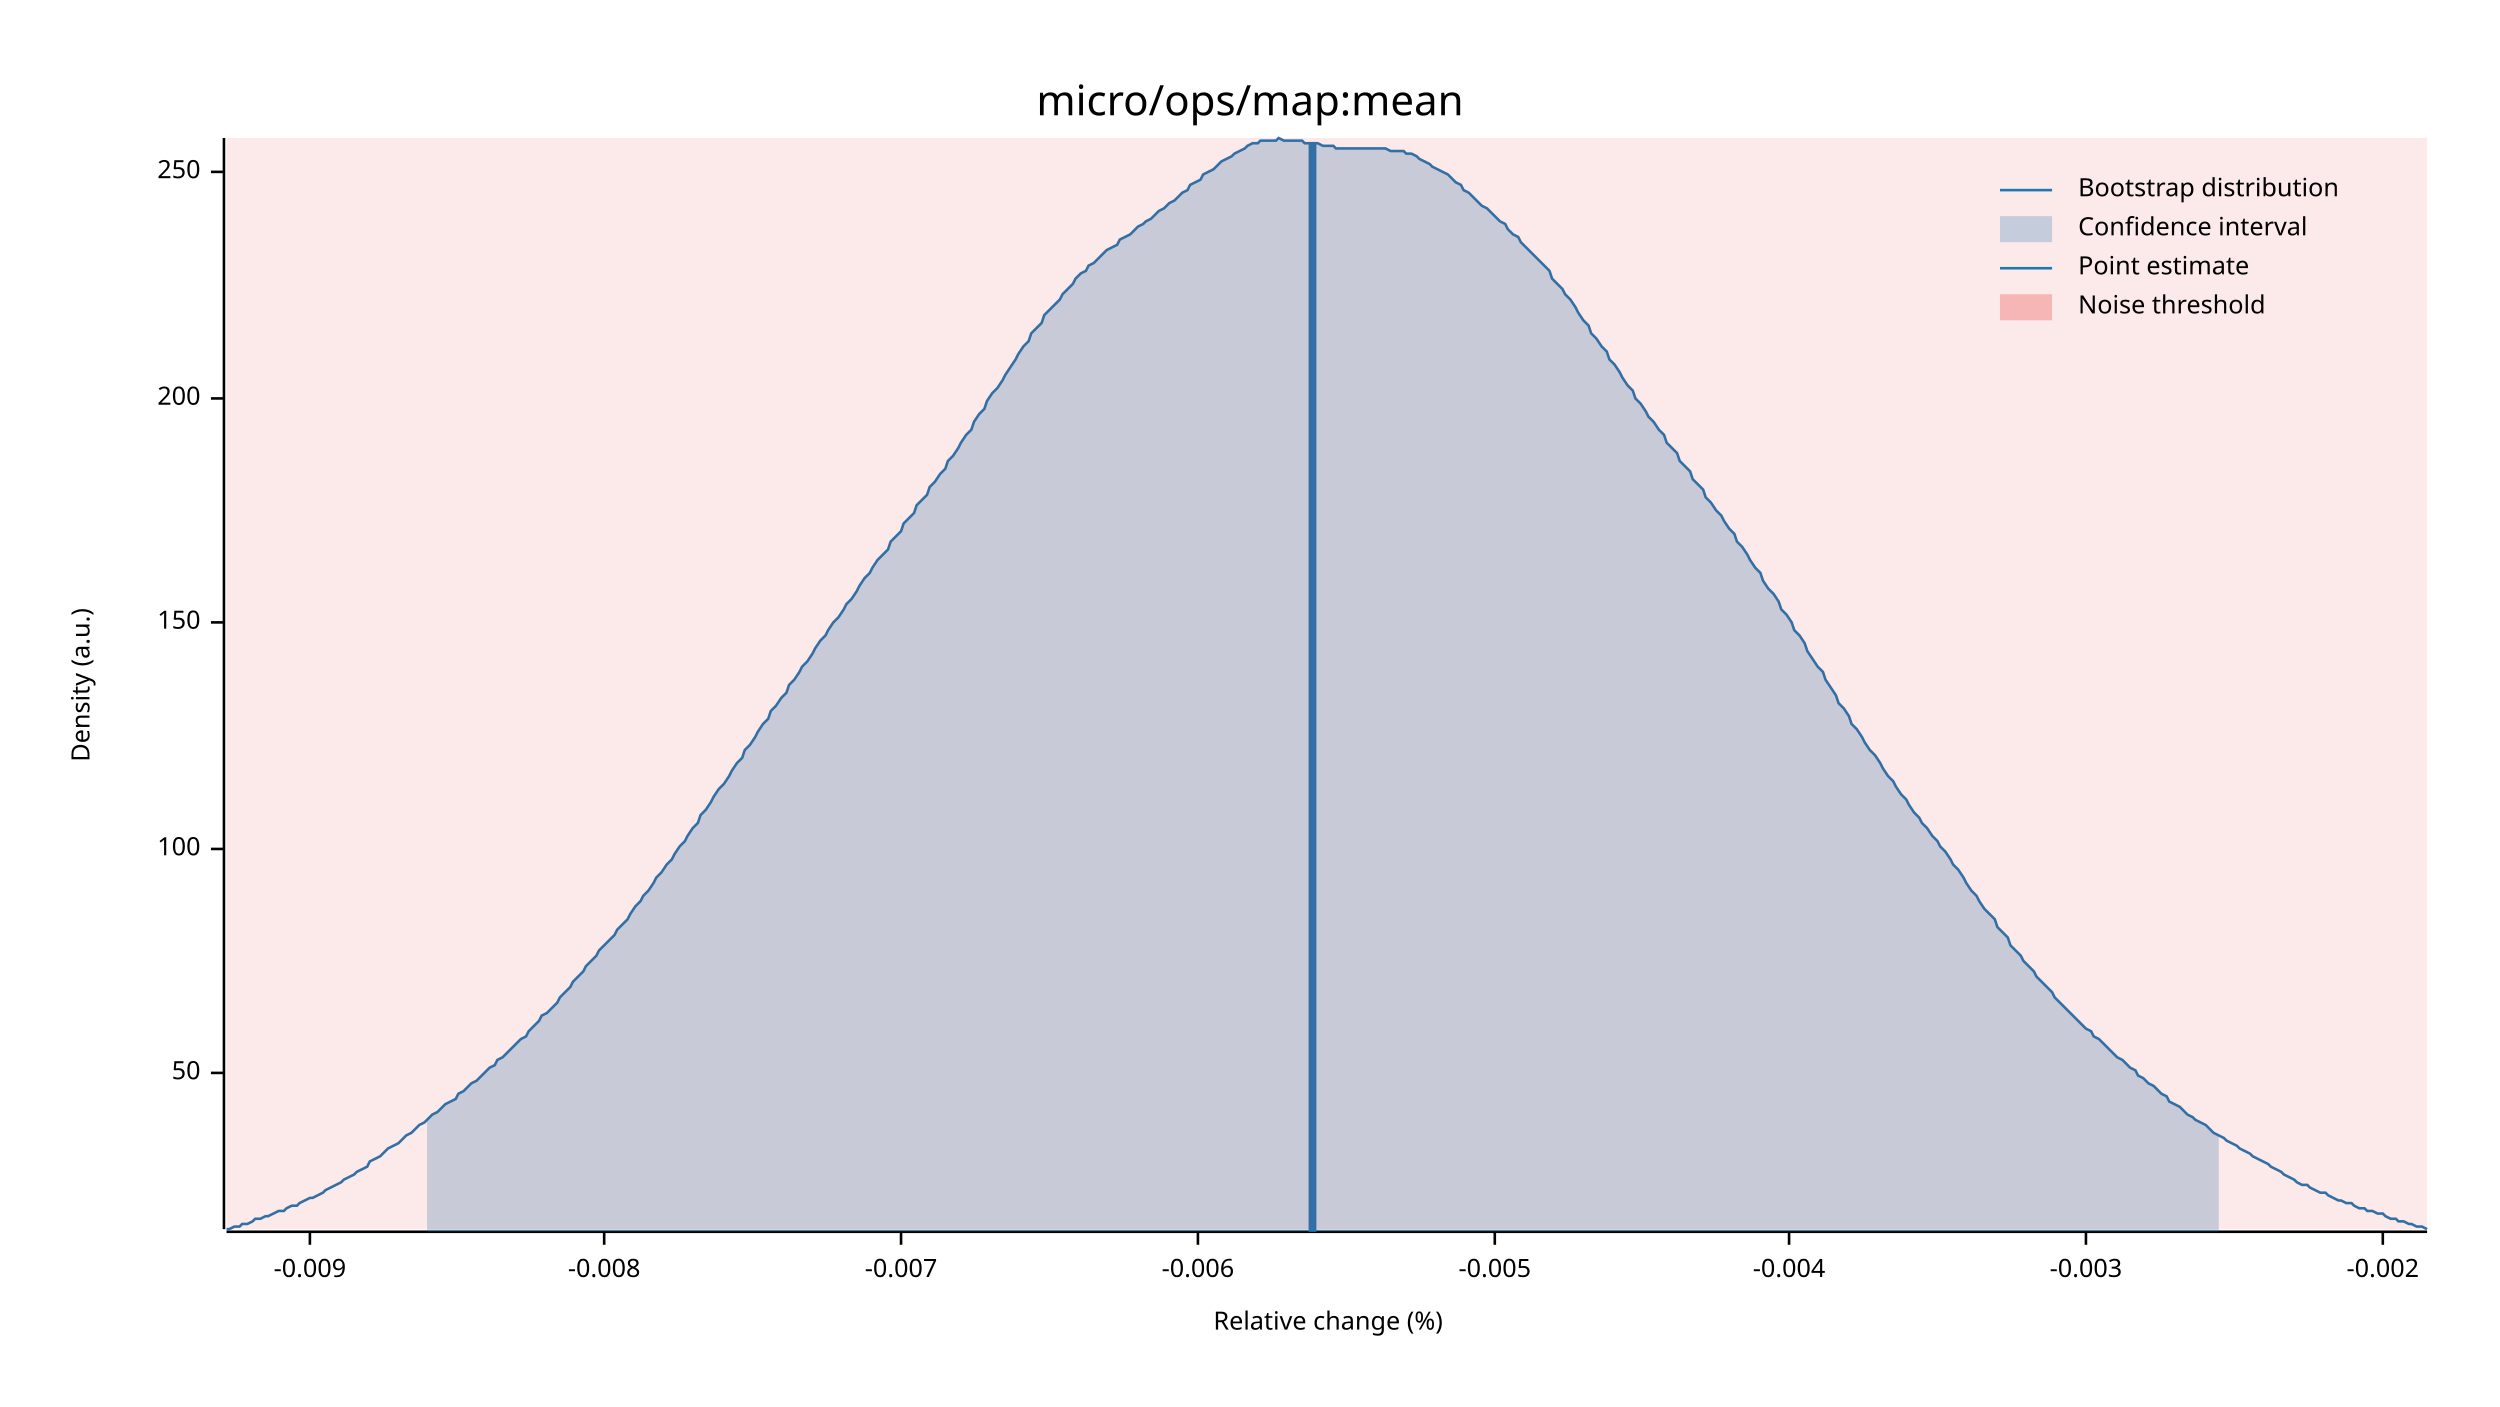
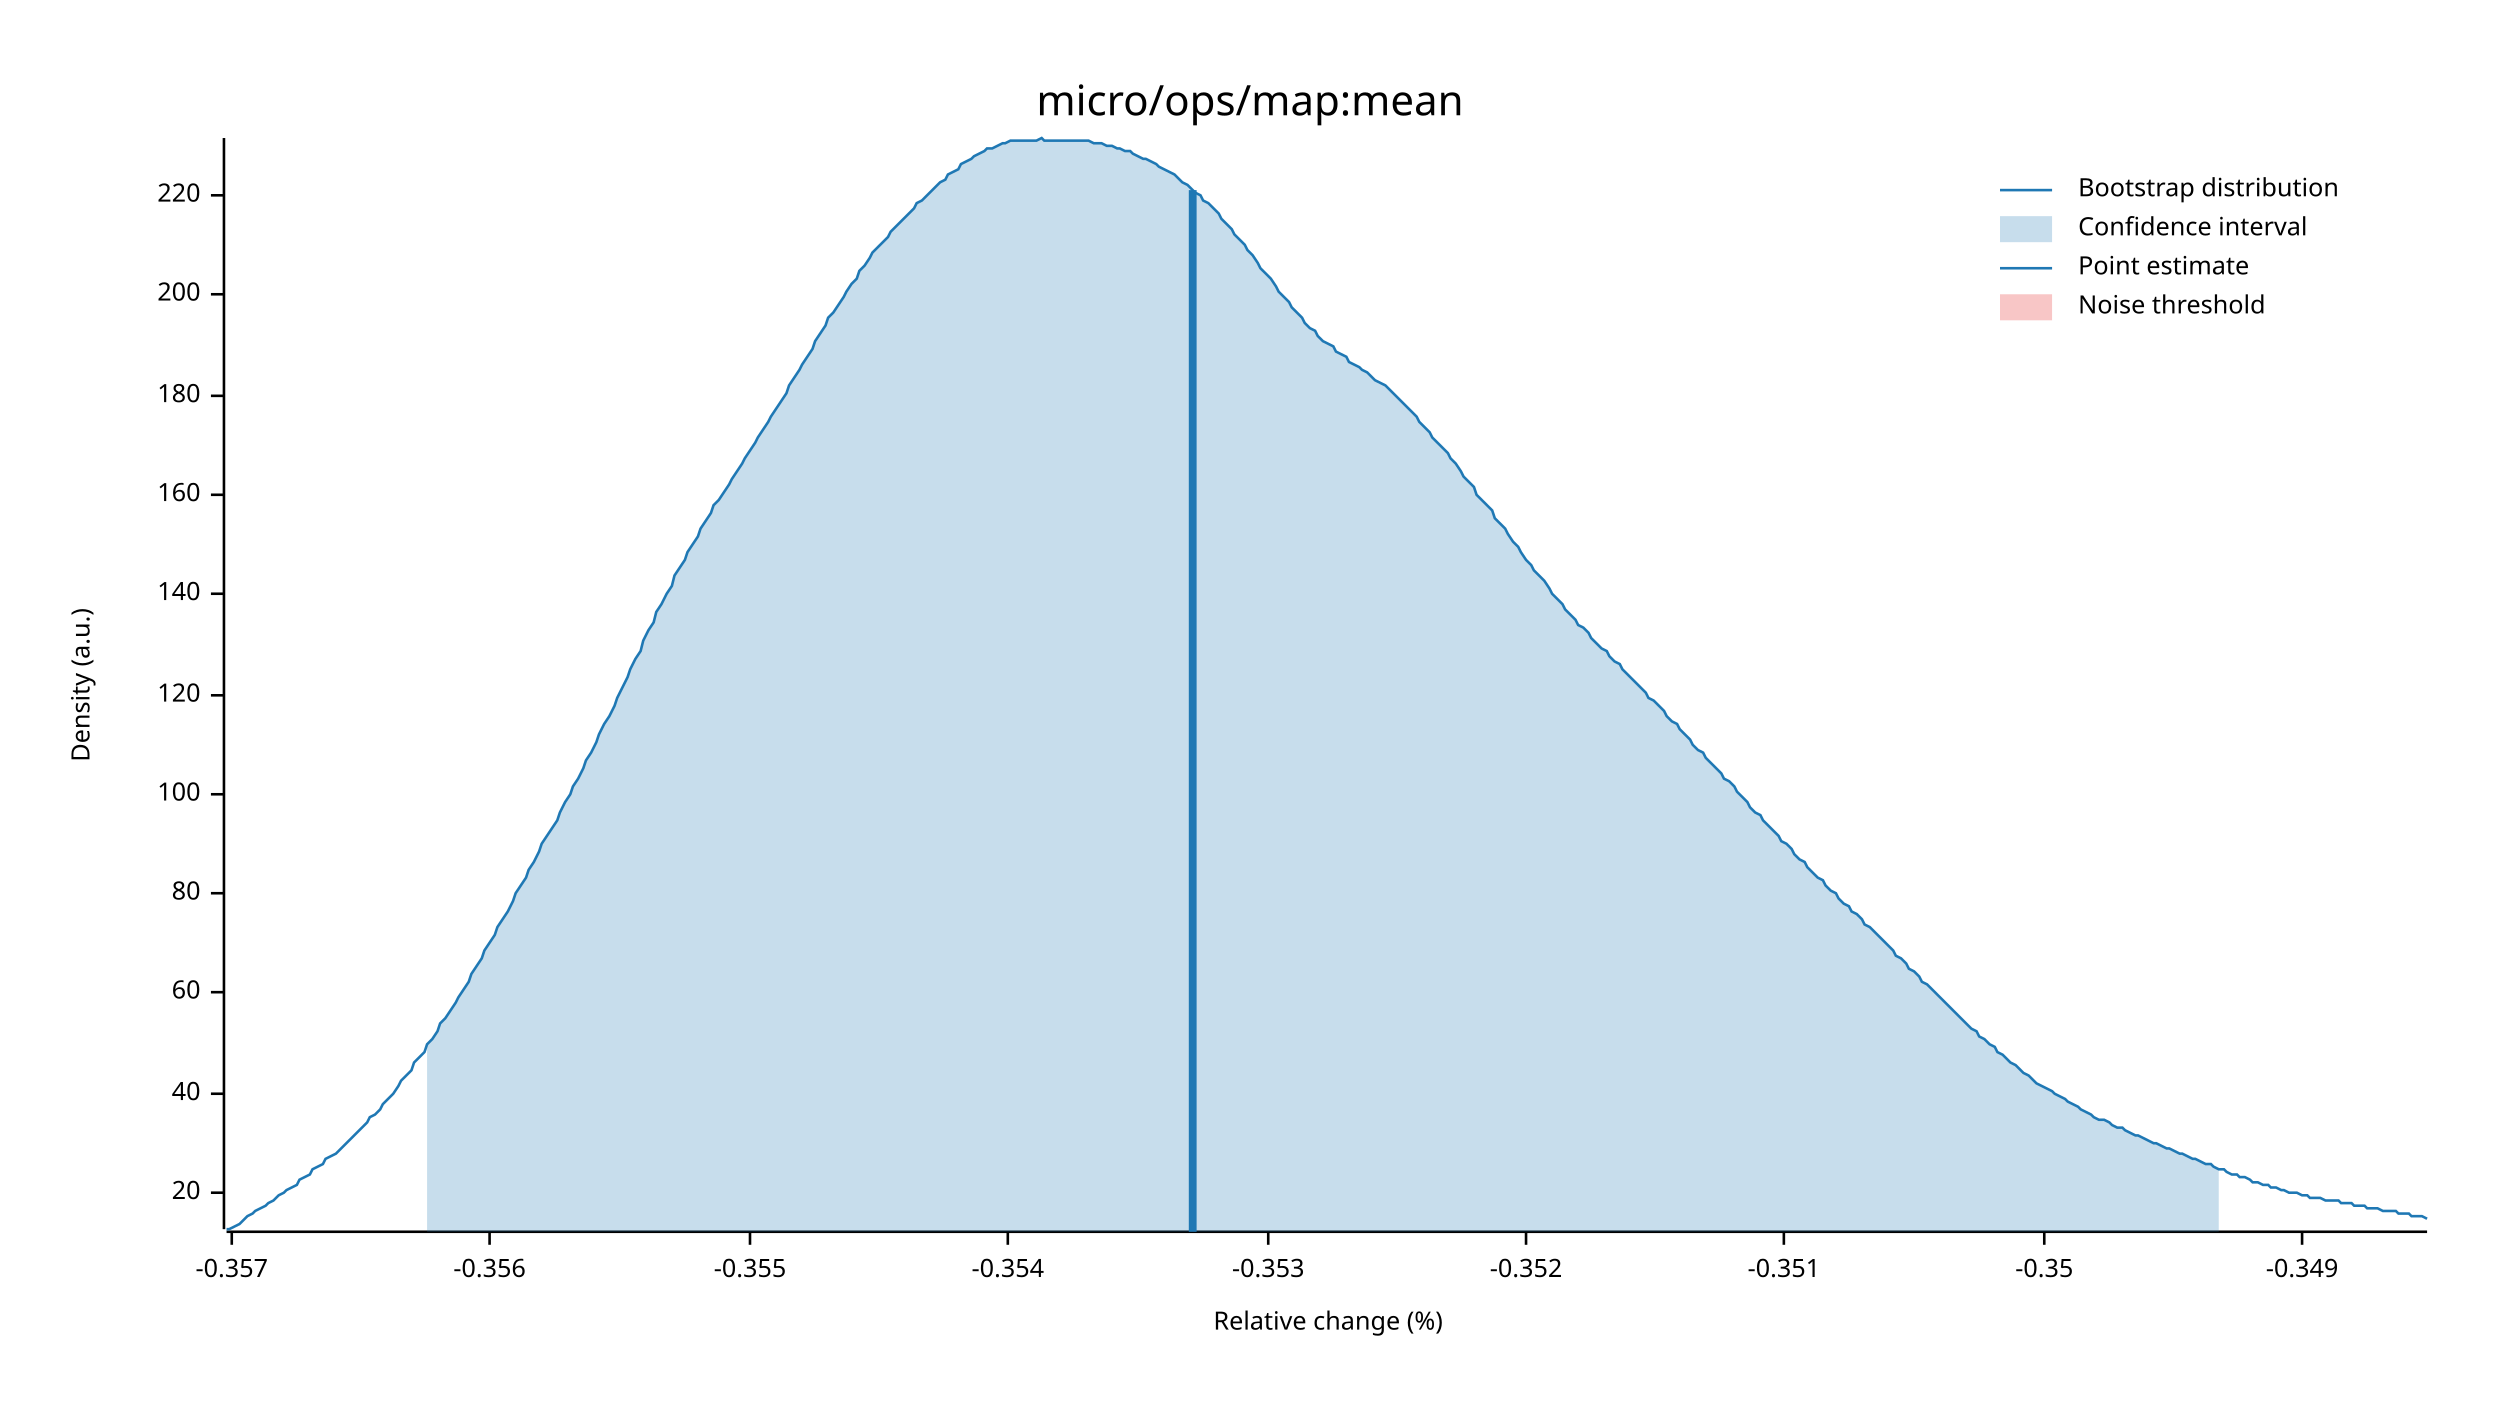
<svg xmlns="http://www.w3.org/2000/svg" width="960" height="540" viewBox="0 0 960 540">
  <text x="480" y="32" dy="0.76em" text-anchor="middle" font-family="sans-serif" font-size="16.129" opacity="1" fill="#000000">
micro/ops/map:mean
</text>
  <text x="27" y="263" dy="0.76em" text-anchor="middle" font-family="sans-serif" font-size="9.677" opacity="1" fill="#000000" transform="rotate(270, 27, 263)">
Density (a.u.)
</text>
  <text x="510" y="513" dy="-0.5ex" text-anchor="middle" font-family="sans-serif" font-size="9.677" opacity="1" fill="#000000">
Relative change (%)
</text>
  <polyline fill="none" opacity="1" stroke="#000000" stroke-width="1" points="86,53 86,472 " />
-   <text x="77" y="412" dy="0.5ex" text-anchor="end" font-family="sans-serif" font-size="9.677" opacity="1" fill="#000000">
- 50
+   <text x="77" y="458" dy="0.5ex" text-anchor="end" font-family="sans-serif" font-size="9.677" opacity="1" fill="#000000">
+ 20
</text>
-   <polyline fill="none" opacity="1" stroke="#000000" stroke-width="1" points="81,412 86,412 " />
-   <text x="77" y="326" dy="0.5ex" text-anchor="end" font-family="sans-serif" font-size="9.677" opacity="1" fill="#000000">
+   <polyline fill="none" opacity="1" stroke="#000000" stroke-width="1" points="81,458 86,458 " />
+   <text x="77" y="420" dy="0.5ex" text-anchor="end" font-family="sans-serif" font-size="9.677" opacity="1" fill="#000000">
+ 40
+ </text>
+   <polyline fill="none" opacity="1" stroke="#000000" stroke-width="1" points="81,420 86,420 " />
+   <text x="77" y="381" dy="0.5ex" text-anchor="end" font-family="sans-serif" font-size="9.677" opacity="1" fill="#000000">
+ 60
+ </text>
+   <polyline fill="none" opacity="1" stroke="#000000" stroke-width="1" points="81,381 86,381 " />
+   <text x="77" y="343" dy="0.5ex" text-anchor="end" font-family="sans-serif" font-size="9.677" opacity="1" fill="#000000">
+ 80
+ </text>
+   <polyline fill="none" opacity="1" stroke="#000000" stroke-width="1" points="81,343 86,343 " />
+   <text x="77" y="305" dy="0.5ex" text-anchor="end" font-family="sans-serif" font-size="9.677" opacity="1" fill="#000000">
100
</text>
-   <polyline fill="none" opacity="1" stroke="#000000" stroke-width="1" points="81,326 86,326 " />
-   <text x="77" y="239" dy="0.5ex" text-anchor="end" font-family="sans-serif" font-size="9.677" opacity="1" fill="#000000">
- 150
+   <polyline fill="none" opacity="1" stroke="#000000" stroke-width="1" points="81,305 86,305 " />
+   <text x="77" y="267" dy="0.5ex" text-anchor="end" font-family="sans-serif" font-size="9.677" opacity="1" fill="#000000">
+ 120
</text>
-   <polyline fill="none" opacity="1" stroke="#000000" stroke-width="1" points="81,239 86,239 " />
-   <text x="77" y="153" dy="0.5ex" text-anchor="end" font-family="sans-serif" font-size="9.677" opacity="1" fill="#000000">
+   <polyline fill="none" opacity="1" stroke="#000000" stroke-width="1" points="81,267 86,267 " />
+   <text x="77" y="228" dy="0.5ex" text-anchor="end" font-family="sans-serif" font-size="9.677" opacity="1" fill="#000000">
+ 140
+ </text>
+   <polyline fill="none" opacity="1" stroke="#000000" stroke-width="1" points="81,228 86,228 " />
+   <text x="77" y="190" dy="0.5ex" text-anchor="end" font-family="sans-serif" font-size="9.677" opacity="1" fill="#000000">
+ 160
+ </text>
+   <polyline fill="none" opacity="1" stroke="#000000" stroke-width="1" points="81,190 86,190 " />
+   <text x="77" y="152" dy="0.5ex" text-anchor="end" font-family="sans-serif" font-size="9.677" opacity="1" fill="#000000">
+ 180
+ </text>
+   <polyline fill="none" opacity="1" stroke="#000000" stroke-width="1" points="81,152 86,152 " />
+   <text x="77" y="113" dy="0.5ex" text-anchor="end" font-family="sans-serif" font-size="9.677" opacity="1" fill="#000000">
200
</text>
-   <polyline fill="none" opacity="1" stroke="#000000" stroke-width="1" points="81,153 86,153 " />
-   <text x="77" y="66" dy="0.5ex" text-anchor="end" font-family="sans-serif" font-size="9.677" opacity="1" fill="#000000">
- 250
+   <polyline fill="none" opacity="1" stroke="#000000" stroke-width="1" points="81,113 86,113 " />
+   <text x="77" y="75" dy="0.5ex" text-anchor="end" font-family="sans-serif" font-size="9.677" opacity="1" fill="#000000">
+ 220
</text>
-   <polyline fill="none" opacity="1" stroke="#000000" stroke-width="1" points="81,66 86,66 " />
+   <polyline fill="none" opacity="1" stroke="#000000" stroke-width="1" points="81,75 86,75 " />
  <polyline fill="none" opacity="1" stroke="#000000" stroke-width="1" points="87,473 932,473 " />
-   <text x="119" y="483" dy="0.76em" text-anchor="middle" font-family="sans-serif" font-size="9.677" opacity="1" fill="#000000">
- -0.009
+   <text x="89" y="483" dy="0.76em" text-anchor="middle" font-family="sans-serif" font-size="9.677" opacity="1" fill="#000000">
+ -0.357
</text>
-   <polyline fill="none" opacity="1" stroke="#000000" stroke-width="1" points="119,473 119,478 " />
-   <text x="232" y="483" dy="0.76em" text-anchor="middle" font-family="sans-serif" font-size="9.677" opacity="1" fill="#000000">
- -0.008
+   <polyline fill="none" opacity="1" stroke="#000000" stroke-width="1" points="89,473 89,478 " />
+   <text x="188" y="483" dy="0.76em" text-anchor="middle" font-family="sans-serif" font-size="9.677" opacity="1" fill="#000000">
+ -0.356
</text>
-   <polyline fill="none" opacity="1" stroke="#000000" stroke-width="1" points="232,473 232,478 " />
-   <text x="346" y="483" dy="0.76em" text-anchor="middle" font-family="sans-serif" font-size="9.677" opacity="1" fill="#000000">
- -0.007
+   <polyline fill="none" opacity="1" stroke="#000000" stroke-width="1" points="188,473 188,478 " />
+   <text x="288" y="483" dy="0.76em" text-anchor="middle" font-family="sans-serif" font-size="9.677" opacity="1" fill="#000000">
+ -0.355
</text>
-   <polyline fill="none" opacity="1" stroke="#000000" stroke-width="1" points="346,473 346,478 " />
-   <text x="460" y="483" dy="0.76em" text-anchor="middle" font-family="sans-serif" font-size="9.677" opacity="1" fill="#000000">
- -0.006
+   <polyline fill="none" opacity="1" stroke="#000000" stroke-width="1" points="288,473 288,478 " />
+   <text x="387" y="483" dy="0.76em" text-anchor="middle" font-family="sans-serif" font-size="9.677" opacity="1" fill="#000000">
+ -0.354
</text>
-   <polyline fill="none" opacity="1" stroke="#000000" stroke-width="1" points="460,473 460,478 " />
-   <text x="574" y="483" dy="0.76em" text-anchor="middle" font-family="sans-serif" font-size="9.677" opacity="1" fill="#000000">
- -0.005
+   <polyline fill="none" opacity="1" stroke="#000000" stroke-width="1" points="387,473 387,478 " />
+   <text x="487" y="483" dy="0.76em" text-anchor="middle" font-family="sans-serif" font-size="9.677" opacity="1" fill="#000000">
+ -0.353
</text>
-   <polyline fill="none" opacity="1" stroke="#000000" stroke-width="1" points="574,473 574,478 " />
-   <text x="687" y="483" dy="0.76em" text-anchor="middle" font-family="sans-serif" font-size="9.677" opacity="1" fill="#000000">
- -0.004
+   <polyline fill="none" opacity="1" stroke="#000000" stroke-width="1" points="487,473 487,478 " />
+   <text x="586" y="483" dy="0.76em" text-anchor="middle" font-family="sans-serif" font-size="9.677" opacity="1" fill="#000000">
+ -0.352
</text>
-   <polyline fill="none" opacity="1" stroke="#000000" stroke-width="1" points="687,473 687,478 " />
-   <text x="801" y="483" dy="0.76em" text-anchor="middle" font-family="sans-serif" font-size="9.677" opacity="1" fill="#000000">
- -0.003
+   <polyline fill="none" opacity="1" stroke="#000000" stroke-width="1" points="586,473 586,478 " />
+   <text x="685" y="483" dy="0.76em" text-anchor="middle" font-family="sans-serif" font-size="9.677" opacity="1" fill="#000000">
+ -0.351
</text>
-   <polyline fill="none" opacity="1" stroke="#000000" stroke-width="1" points="801,473 801,478 " />
-   <text x="915" y="483" dy="0.76em" text-anchor="middle" font-family="sans-serif" font-size="9.677" opacity="1" fill="#000000">
- -0.002
+   <polyline fill="none" opacity="1" stroke="#000000" stroke-width="1" points="685,473 685,478 " />
+   <text x="785" y="483" dy="0.76em" text-anchor="middle" font-family="sans-serif" font-size="9.677" opacity="1" fill="#000000">
+ -0.35
</text>
-   <polyline fill="none" opacity="1" stroke="#000000" stroke-width="1" points="915,473 915,478 " />
-   <polyline fill="none" opacity="1" stroke="#1F78B4" stroke-width="1" points="87,472 88,472 90,471 92,471 93,470 95,470 97,469 98,468 100,468 102,467 103,467 105,466 107,465 109,465 110,464 112,463 114,463 115,462 117,461 119,460 120,460 122,459 124,458 125,457 127,456 129,455 131,454 132,453 134,452 136,451 137,450 139,449 141,448 142,446 144,445 146,444 147,443 149,441 151,440 153,439 154,438 156,436 158,435 159,434 161,432 163,431 164,430 166,428 168,427 169,426 171,424 173,423 175,422 176,420 178,419 180,417 181,416 183,415 185,413 186,412 188,410 190,409 191,407 193,406 195,404 197,402 198,401 200,399 202,398 203,396 205,394 207,392 208,390 210,389 212,387 214,385 215,383 217,381 219,379 220,377 222,375 224,373 225,371 227,369 229,367 230,365 232,363 234,361 236,359 237,357 239,355 241,353 242,351 244,348 246,346 247,344 249,342 251,339 252,337 254,335 256,332 258,330 259,328 261,325 263,323 264,321 266,318 268,316 269,313 271,311 273,308 274,306 276,303 278,301 280,298 281,296 283,293 285,291 286,288 288,286 290,283 291,281 293,278 295,276 296,273 298,271 300,268 302,266 303,263 305,261 307,258 308,256 310,254 312,251 313,249 315,246 317,244 318,242 320,239 322,237 324,234 325,232 327,230 329,227 330,225 332,222 334,220 335,218 337,215 339,213 341,211 342,208 344,206 346,204 347,201 349,199 351,197 352,194 354,192 356,190 357,187 359,185 361,182 363,180 364,177 366,175 368,172 369,170 371,167 373,165 374,162 376,159 378,157 379,154 381,151 383,149 385,146 386,144 388,141 390,138 391,136 393,133 395,131 396,128 398,126 400,124 401,121 403,119 405,117 407,115 408,113 410,111 412,109 413,107 415,105 417,104 418,102 420,101 422,99 423,98 425,96 427,95 429,94 430,92 432,91 434,90 435,89 437,87 439,86 440,85 442,84 444,82 445,81 447,80 449,78 451,77 452,76 454,74 456,73 457,71 459,70 461,69 462,67 464,66 466,65 468,63 469,62 471,61 473,60 474,59 476,58 478,57 479,56 481,55 483,55 484,54 486,54 488,54 490,54 491,53 493,54 495,54 496,54 498,54 500,54 501,55 503,55 505,55 506,55 508,56 510,56 512,56 513,57 515,57 517,57 518,57 520,57 522,57 523,57 525,57 527,57 528,57 530,57 532,57 534,58 535,58 537,58 539,58 540,59 542,59 544,60 545,61 547,62 549,63 550,64 552,65 554,66 556,67 557,68 559,70 561,71 562,73 564,74 566,76 567,77 569,79 571,80 573,82 574,83 576,85 578,86 579,88 581,90 583,91 584,93 586,95 588,97 589,98 591,100 593,102 595,104 596,107 598,109 600,111 601,113 603,115 605,118 606,120 608,123 610,125 611,128 613,130 615,133 617,135 618,138 620,140 622,143 623,145 625,148 627,150 628,153 630,155 632,158 633,160 635,162 637,165 639,167 640,170 642,172 644,174 645,177 647,179 649,181 650,184 652,186 654,188 655,191 657,193 659,196 661,198 662,200 664,203 666,205 667,208 669,210 671,213 672,215 674,218 676,220 677,223 679,226 681,228 683,231 684,234 686,236 688,239 689,242 691,244 693,247 694,250 696,253 698,256 700,258 701,261 703,264 705,267 706,270 708,272 710,275 711,278 713,280 715,283 716,285 718,288 720,290 722,293 723,295 725,298 727,300 728,302 730,305 732,307 733,309 735,312 737,314 738,316 740,318 742,321 744,323 745,325 747,327 749,330 750,332 752,334 754,337 755,339 757,342 759,344 760,346 762,349 764,351 766,353 767,356 769,358 771,360 772,363 774,365 776,367 777,369 779,371 781,373 782,375 784,377 786,379 788,381 789,383 791,385 793,387 794,388 796,390 798,392 799,393 801,395 803,396 804,398 806,399 808,401 810,403 811,404 813,406 815,407 816,408 818,410 820,411 821,413 823,414 825,416 827,417 828,418 830,420 832,421 833,423 835,424 837,425 838,426 840,428 842,429 843,430 845,431 847,432 849,434 850,435 852,436 854,437 855,438 857,439 859,440 860,441 862,442 864,443 865,444 867,445 869,446 871,447 872,448 874,449 876,450 877,451 879,452 881,453 882,454 884,455 886,455 887,456 889,457 891,458 893,458 894,459 896,460 898,461 899,461 901,462 903,462 904,463 906,464 908,464 909,465 911,465 913,466 915,466 916,467 918,468 920,468 921,469 923,469 925,470 926,470 928,471 930,471 932,472 " />
-   <polygon opacity="0.25" fill="#1F78B4" points="164,430 166,428 168,427 169,426 171,424 173,423 175,422 176,420 178,419 180,417 181,416 183,415 185,413 186,412 188,410 190,409 191,407 193,406 195,404 197,402 198,401 200,399 202,398 203,396 205,394 207,392 208,390 210,389 212,387 214,385 215,383 217,381 219,379 220,377 222,375 224,373 225,371 227,369 229,367 230,365 232,363 234,361 236,359 237,357 239,355 241,353 242,351 244,348 246,346 247,344 249,342 251,339 252,337 254,335 256,332 258,330 259,328 261,325 263,323 264,321 266,318 268,316 269,313 271,311 273,308 274,306 276,303 278,301 280,298 281,296 283,293 285,291 286,288 288,286 290,283 291,281 293,278 295,276 296,273 298,271 300,268 302,266 303,263 305,261 307,258 308,256 310,254 312,251 313,249 315,246 317,244 318,242 320,239 322,237 324,234 325,232 327,230 329,227 330,225 332,222 334,220 335,218 337,215 339,213 341,211 342,208 344,206 346,204 347,201 349,199 351,197 352,194 354,192 356,190 357,187 359,185 361,182 363,180 364,177 366,175 368,172 369,170 371,167 373,165 374,162 376,159 378,157 379,154 381,151 383,149 385,146 386,144 388,141 390,138 391,136 393,133 395,131 396,128 398,126 400,124 401,121 403,119 405,117 407,115 408,113 410,111 412,109 413,107 415,105 417,104 418,102 420,101 422,99 423,98 425,96 427,95 429,94 430,92 432,91 434,90 435,89 437,87 439,86 440,85 442,84 444,82 445,81 447,80 449,78 451,77 452,76 454,74 456,73 457,71 459,70 461,69 462,67 464,66 466,65 468,63 469,62 471,61 473,60 474,59 476,58 478,57 479,56 481,55 483,55 484,54 486,54 488,54 490,54 491,53 493,54 495,54 496,54 498,54 500,54 501,55 503,55 505,55 506,55 508,56 510,56 512,56 513,57 515,57 517,57 518,57 520,57 522,57 523,57 525,57 527,57 528,57 530,57 532,57 534,58 535,58 537,58 539,58 540,59 542,59 544,60 545,61 547,62 549,63 550,64 552,65 554,66 556,67 557,68 559,70 561,71 562,73 564,74 566,76 567,77 569,79 571,80 573,82 574,83 576,85 578,86 579,88 581,90 583,91 584,93 586,95 588,97 589,98 591,100 593,102 595,104 596,107 598,109 600,111 601,113 603,115 605,118 606,120 608,123 610,125 611,128 613,130 615,133 617,135 618,138 620,140 622,143 623,145 625,148 627,150 628,153 630,155 632,158 633,160 635,162 637,165 639,167 640,170 642,172 644,174 645,177 647,179 649,181 650,184 652,186 654,188 655,191 657,193 659,196 661,198 662,200 664,203 666,205 667,208 669,210 671,213 672,215 674,218 676,220 677,223 679,226 681,228 683,231 684,234 686,236 688,239 689,242 691,244 693,247 694,250 696,253 698,256 700,258 701,261 703,264 705,267 706,270 708,272 710,275 711,278 713,280 715,283 716,285 718,288 720,290 722,293 723,295 725,298 727,300 728,302 730,305 732,307 733,309 735,312 737,314 738,316 740,318 742,321 744,323 745,325 747,327 749,330 750,332 752,334 754,337 755,339 757,342 759,344 760,346 762,349 764,351 766,353 767,356 769,358 771,360 772,363 774,365 776,367 777,369 779,371 781,373 782,375 784,377 786,379 788,381 789,383 791,385 793,387 794,388 796,390 798,392 799,393 801,395 803,396 804,398 806,399 808,401 810,403 811,404 813,406 815,407 816,408 818,410 820,411 821,413 823,414 825,416 827,417 828,418 830,420 832,421 833,423 835,424 837,425 838,426 840,428 842,429 843,430 845,431 847,432 849,434 850,435 852,436 852,473 164,473 " />
-   <polyline fill="none" opacity="1" stroke="#1F78B4" stroke-width="3" points="504,473 504,55 " />
-   <rect x="87" y="53" width="845" height="419" opacity="0.1" fill="#E31A1C" stroke="none" />
+   <polyline fill="none" opacity="1" stroke="#000000" stroke-width="1" points="785,473 785,478 " />
+   <text x="884" y="483" dy="0.76em" text-anchor="middle" font-family="sans-serif" font-size="9.677" opacity="1" fill="#000000">
+ -0.349
+ </text>
+   <polyline fill="none" opacity="1" stroke="#000000" stroke-width="1" points="884,473 884,478 " />
+   <polyline fill="none" opacity="1" stroke="#1F78B4" stroke-width="1" points="87,472 88,472 90,471 92,470 93,469 95,467 97,466 98,465 100,464 102,463 103,462 105,461 107,459 109,458 110,457 112,456 114,455 115,453 117,452 119,451 120,449 122,448 124,447 125,445 127,444 129,443 131,441 132,440 134,438 136,436 137,435 139,433 141,431 142,429 144,428 146,426 147,424 149,422 151,420 153,417 154,415 156,413 158,411 159,408 161,406 163,404 164,401 166,399 168,396 169,393 171,391 173,388 175,385 176,383 178,380 180,377 181,374 183,371 185,368 186,365 188,362 190,359 191,356 193,353 195,350 197,346 198,343 200,340 202,337 203,334 205,331 207,327 208,324 210,321 212,318 214,315 215,312 217,308 219,305 220,302 222,299 224,295 225,292 227,289 229,285 230,282 232,278 234,275 236,271 237,268 239,264 241,260 242,257 244,253 246,250 247,246 249,242 251,239 252,235 254,232 256,228 258,225 259,221 261,218 263,215 264,212 266,209 268,206 269,203 271,200 273,197 274,194 276,192 278,189 280,186 281,184 283,181 285,178 286,176 288,173 290,170 291,168 293,165 295,162 296,160 298,157 300,154 302,151 303,148 305,145 307,142 308,140 310,137 312,134 313,131 315,128 317,125 318,122 320,120 322,117 324,114 325,112 327,109 329,107 330,104 332,102 334,99 335,97 337,95 339,93 341,91 342,89 344,87 346,85 347,84 349,82 351,80 352,78 354,77 356,75 357,74 359,72 361,70 363,69 364,67 366,66 368,65 369,63 371,62 373,61 374,60 376,59 378,58 379,57 381,57 383,56 385,55 386,55 388,54 390,54 391,54 393,54 395,54 396,54 398,54 400,53 401,54 403,54 405,54 407,54 408,54 410,54 412,54 413,54 415,54 417,54 418,54 420,55 422,55 423,55 425,56 427,56 429,57 430,57 432,58 434,58 435,59 437,60 439,61 440,61 442,62 444,63 445,64 447,65 449,66 451,67 452,68 454,70 456,71 457,72 459,74 461,75 462,77 464,78 466,80 468,82 469,84 471,86 473,88 474,90 476,92 478,94 479,96 481,98 483,101 484,103 486,105 488,107 490,110 491,112 493,114 495,116 496,118 498,120 500,122 501,124 503,126 505,127 506,129 508,131 510,132 512,133 513,135 515,136 517,137 518,139 520,140 522,141 523,142 525,143 527,145 528,146 530,147 532,148 534,150 535,151 537,153 539,155 540,156 542,158 544,160 545,162 547,164 549,166 550,168 552,170 554,172 556,174 557,176 559,178 561,181 562,183 564,185 566,187 567,190 569,192 571,194 573,196 574,199 576,201 578,203 579,205 581,208 583,210 584,212 586,215 588,217 589,219 591,221 593,223 595,226 596,228 598,230 600,232 601,234 603,236 605,238 606,240 608,241 610,243 611,245 613,247 615,249 617,250 618,252 620,254 622,255 623,257 625,259 627,261 628,262 630,264 632,266 633,268 635,269 637,271 639,273 640,275 642,277 644,278 645,280 647,282 649,284 650,286 652,288 654,289 655,291 657,293 659,295 661,297 662,299 664,300 666,302 667,304 669,306 671,308 672,310 674,312 676,313 677,315 679,317 681,319 683,321 684,323 686,324 688,326 689,328 691,330 693,331 694,333 696,335 698,337 700,338 701,340 703,342 705,343 706,345 708,347 710,348 711,350 713,351 715,353 716,355 718,356 720,358 722,360 723,361 725,363 727,365 728,367 730,368 732,370 733,372 735,373 737,375 738,377 740,378 742,380 744,382 745,383 747,385 749,387 750,388 752,390 754,392 755,393 757,395 759,396 760,398 762,399 764,401 766,402 767,404 769,405 771,407 772,408 774,409 776,411 777,412 779,413 781,415 782,416 784,417 786,418 788,419 789,420 791,421 793,422 794,423 796,424 798,425 799,426 801,427 803,428 804,429 806,430 808,430 810,431 811,432 813,433 815,433 816,434 818,435 820,436 821,436 823,437 825,438 827,439 828,439 830,440 832,441 833,441 835,442 837,443 838,443 840,444 842,445 843,445 845,446 847,447 849,447 850,448 852,449 854,449 855,450 857,451 859,451 860,452 862,452 864,453 865,454 867,454 869,455 871,455 872,456 874,456 876,457 877,457 879,458 881,458 882,458 884,459 886,459 887,460 889,460 891,460 893,461 894,461 896,461 898,461 899,462 901,462 903,462 904,463 906,463 908,463 909,464 911,464 913,464 915,465 916,465 918,465 920,465 921,466 923,466 925,466 926,467 928,467 930,467 932,468 " />
+   <polygon opacity="0.25" fill="#1F78B4" points="164,401 166,399 168,396 169,393 171,391 173,388 175,385 176,383 178,380 180,377 181,374 183,371 185,368 186,365 188,362 190,359 191,356 193,353 195,350 197,346 198,343 200,340 202,337 203,334 205,331 207,327 208,324 210,321 212,318 214,315 215,312 217,308 219,305 220,302 222,299 224,295 225,292 227,289 229,285 230,282 232,278 234,275 236,271 237,268 239,264 241,260 242,257 244,253 246,250 247,246 249,242 251,239 252,235 254,232 256,228 258,225 259,221 261,218 263,215 264,212 266,209 268,206 269,203 271,200 273,197 274,194 276,192 278,189 280,186 281,184 283,181 285,178 286,176 288,173 290,170 291,168 293,165 295,162 296,160 298,157 300,154 302,151 303,148 305,145 307,142 308,140 310,137 312,134 313,131 315,128 317,125 318,122 320,120 322,117 324,114 325,112 327,109 329,107 330,104 332,102 334,99 335,97 337,95 339,93 341,91 342,89 344,87 346,85 347,84 349,82 351,80 352,78 354,77 356,75 357,74 359,72 361,70 363,69 364,67 366,66 368,65 369,63 371,62 373,61 374,60 376,59 378,58 379,57 381,57 383,56 385,55 386,55 388,54 390,54 391,54 393,54 395,54 396,54 398,54 400,53 401,54 403,54 405,54 407,54 408,54 410,54 412,54 413,54 415,54 417,54 418,54 420,55 422,55 423,55 425,56 427,56 429,57 430,57 432,58 434,58 435,59 437,60 439,61 440,61 442,62 444,63 445,64 447,65 449,66 451,67 452,68 454,70 456,71 457,72 459,74 461,75 462,77 464,78 466,80 468,82 469,84 471,86 473,88 474,90 476,92 478,94 479,96 481,98 483,101 484,103 486,105 488,107 490,110 491,112 493,114 495,116 496,118 498,120 500,122 501,124 503,126 505,127 506,129 508,131 510,132 512,133 513,135 515,136 517,137 518,139 520,140 522,141 523,142 525,143 527,145 528,146 530,147 532,148 534,150 535,151 537,153 539,155 540,156 542,158 544,160 545,162 547,164 549,166 550,168 552,170 554,172 556,174 557,176 559,178 561,181 562,183 564,185 566,187 567,190 569,192 571,194 573,196 574,199 576,201 578,203 579,205 581,208 583,210 584,212 586,215 588,217 589,219 591,221 593,223 595,226 596,228 598,230 600,232 601,234 603,236 605,238 606,240 608,241 610,243 611,245 613,247 615,249 617,250 618,252 620,254 622,255 623,257 625,259 627,261 628,262 630,264 632,266 633,268 635,269 637,271 639,273 640,275 642,277 644,278 645,280 647,282 649,284 650,286 652,288 654,289 655,291 657,293 659,295 661,297 662,299 664,300 666,302 667,304 669,306 671,308 672,310 674,312 676,313 677,315 679,317 681,319 683,321 684,323 686,324 688,326 689,328 691,330 693,331 694,333 696,335 698,337 700,338 701,340 703,342 705,343 706,345 708,347 710,348 711,350 713,351 715,353 716,355 718,356 720,358 722,360 723,361 725,363 727,365 728,367 730,368 732,370 733,372 735,373 737,375 738,377 740,378 742,380 744,382 745,383 747,385 749,387 750,388 752,390 754,392 755,393 757,395 759,396 760,398 762,399 764,401 766,402 767,404 769,405 771,407 772,408 774,409 776,411 777,412 779,413 781,415 782,416 784,417 786,418 788,419 789,420 791,421 793,422 794,423 796,424 798,425 799,426 801,427 803,428 804,429 806,430 808,430 810,431 811,432 813,433 815,433 816,434 818,435 820,436 821,436 823,437 825,438 827,439 828,439 830,440 832,441 833,441 835,442 837,443 838,443 840,444 842,445 843,445 845,446 847,447 849,447 850,448 852,449 852,473 164,473 " />
+   <polyline fill="none" opacity="1" stroke="#1F78B4" stroke-width="3" points="458,473 458,73 " />
+   <rect x="509" y="53" width="0" height="419" opacity="0.1" fill="#E31A1C" stroke="none" />
  <text x="798" y="68" dy="0.76em" text-anchor="start" font-family="sans-serif" font-size="9.677" opacity="1" fill="#000000">
Bootstrap distribution
</text>
  <text x="798" y="83" dy="0.76em" text-anchor="start" font-family="sans-serif" font-size="9.677" opacity="1" fill="#000000">
Confidence interval
</text>
  <text x="798" y="98" dy="0.76em" text-anchor="start" font-family="sans-serif" font-size="9.677" opacity="1" fill="#000000">
Point estimate
</text>
  <text x="798" y="113" dy="0.76em" text-anchor="start" font-family="sans-serif" font-size="9.677" opacity="1" fill="#000000">
Noise threshold
</text>
  <polyline fill="none" opacity="1" stroke="#1F78B4" stroke-width="1" points="768,73 788,73 " />
  <rect x="768" y="83" width="20" height="10" opacity="0.25" fill="#1F78B4" stroke="none" />
  <polyline fill="none" opacity="1" stroke="#1F78B4" stroke-width="1" points="768,103 788,103 " />
  <rect x="768" y="113" width="20" height="10" opacity="0.25" fill="#E31A1C" stroke="none" />
</svg>
